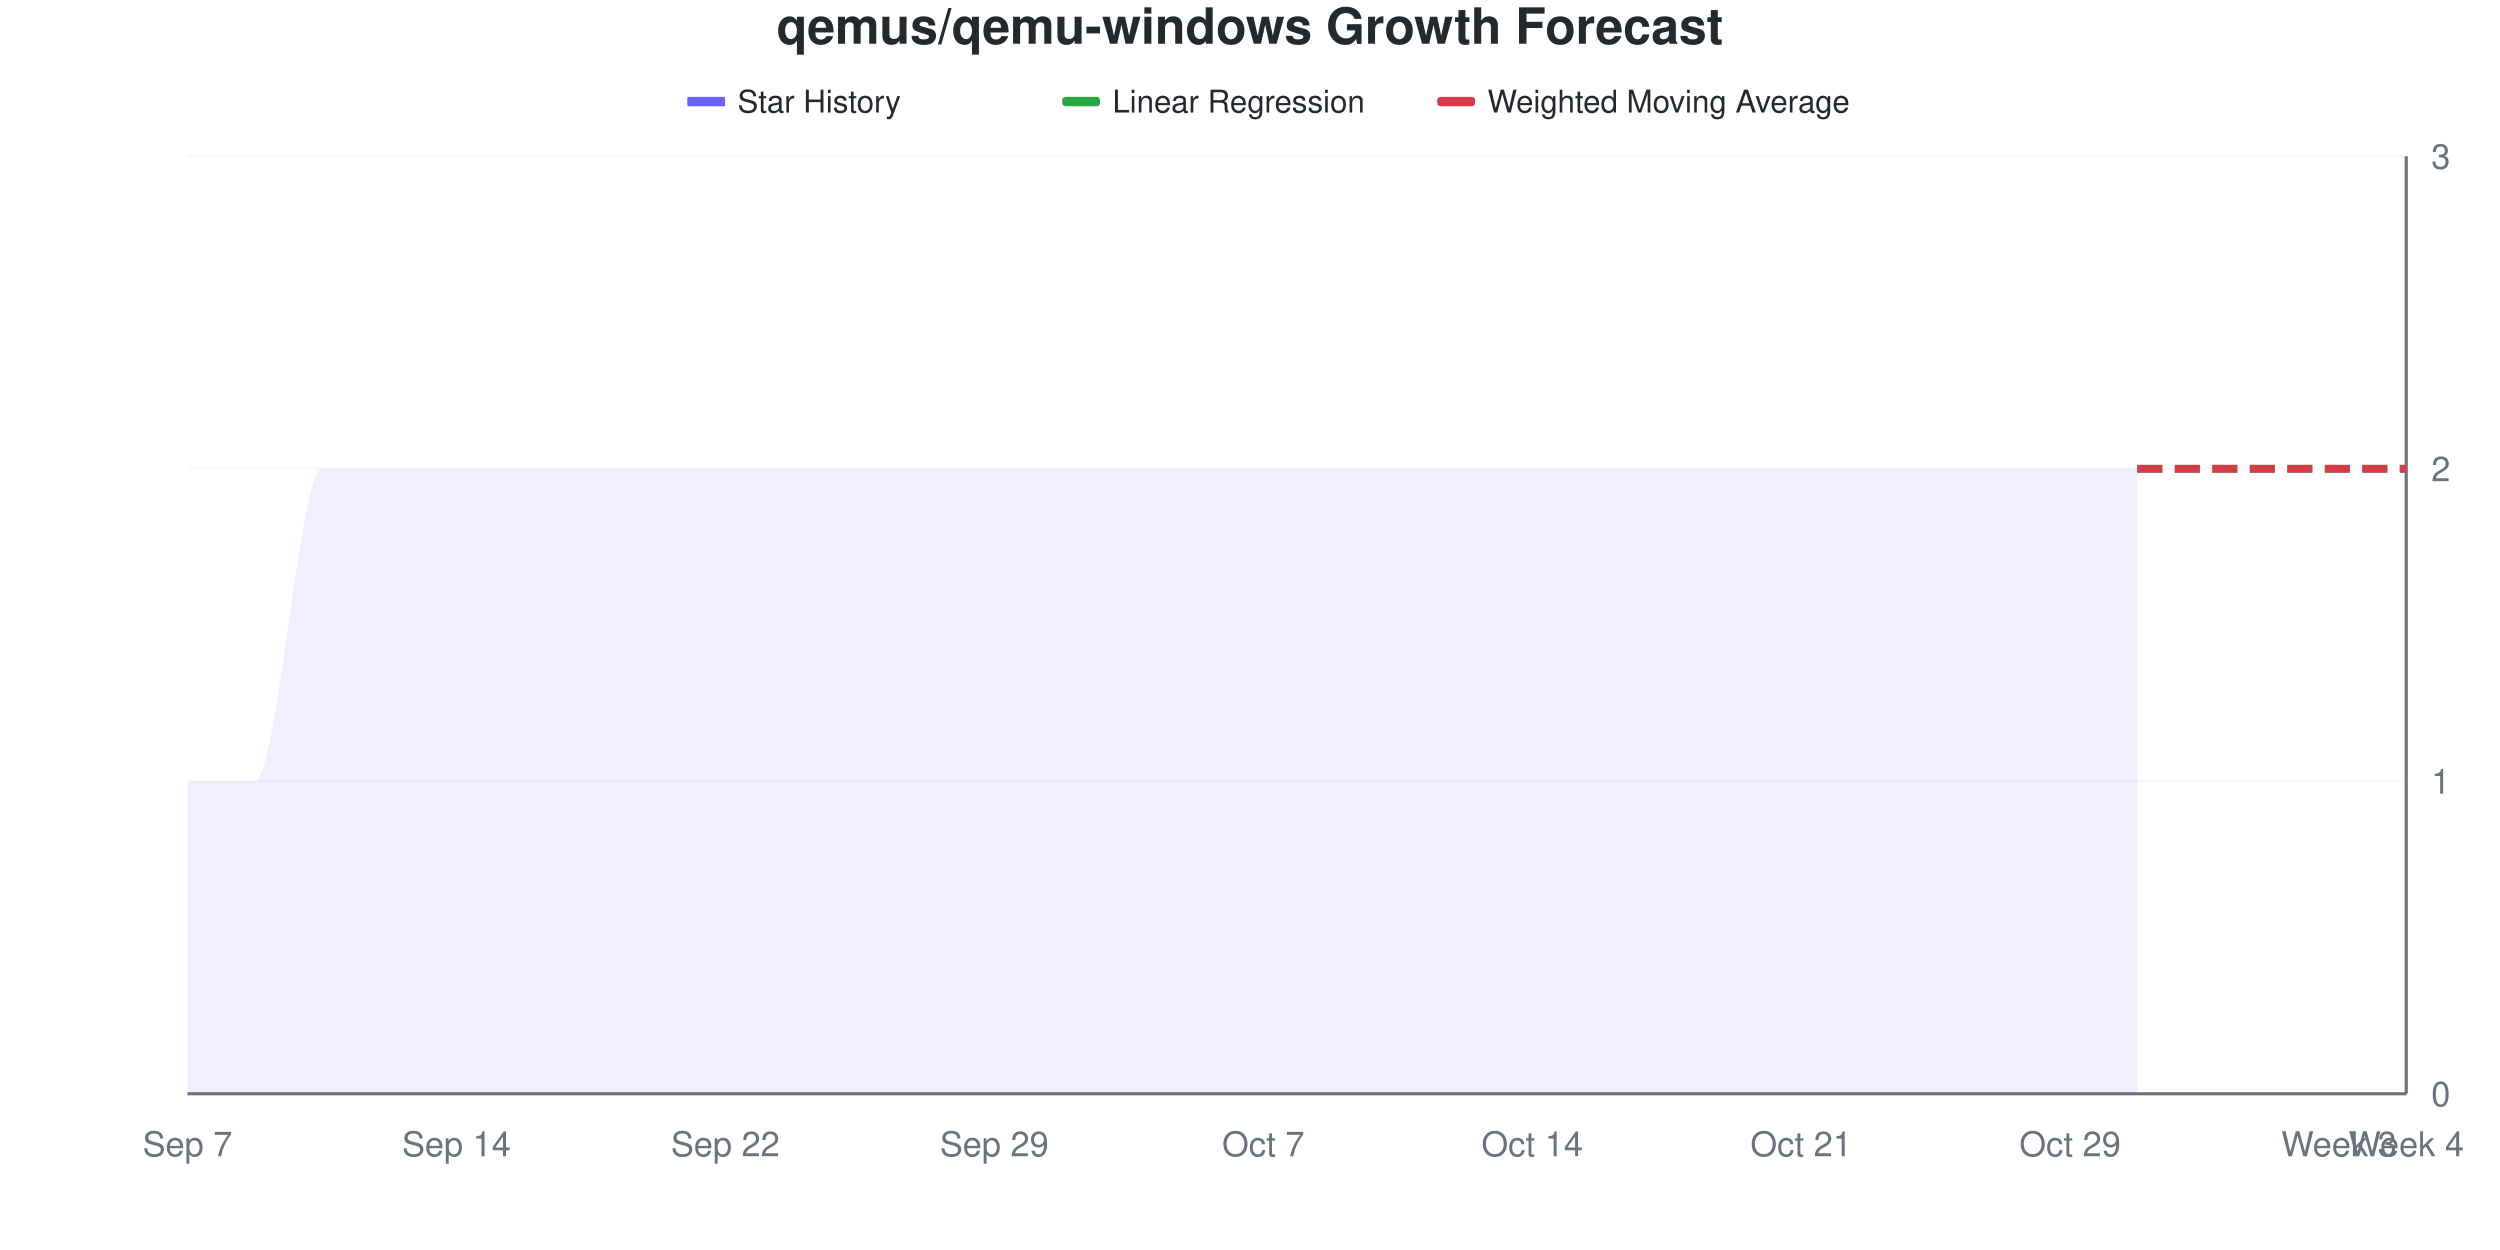
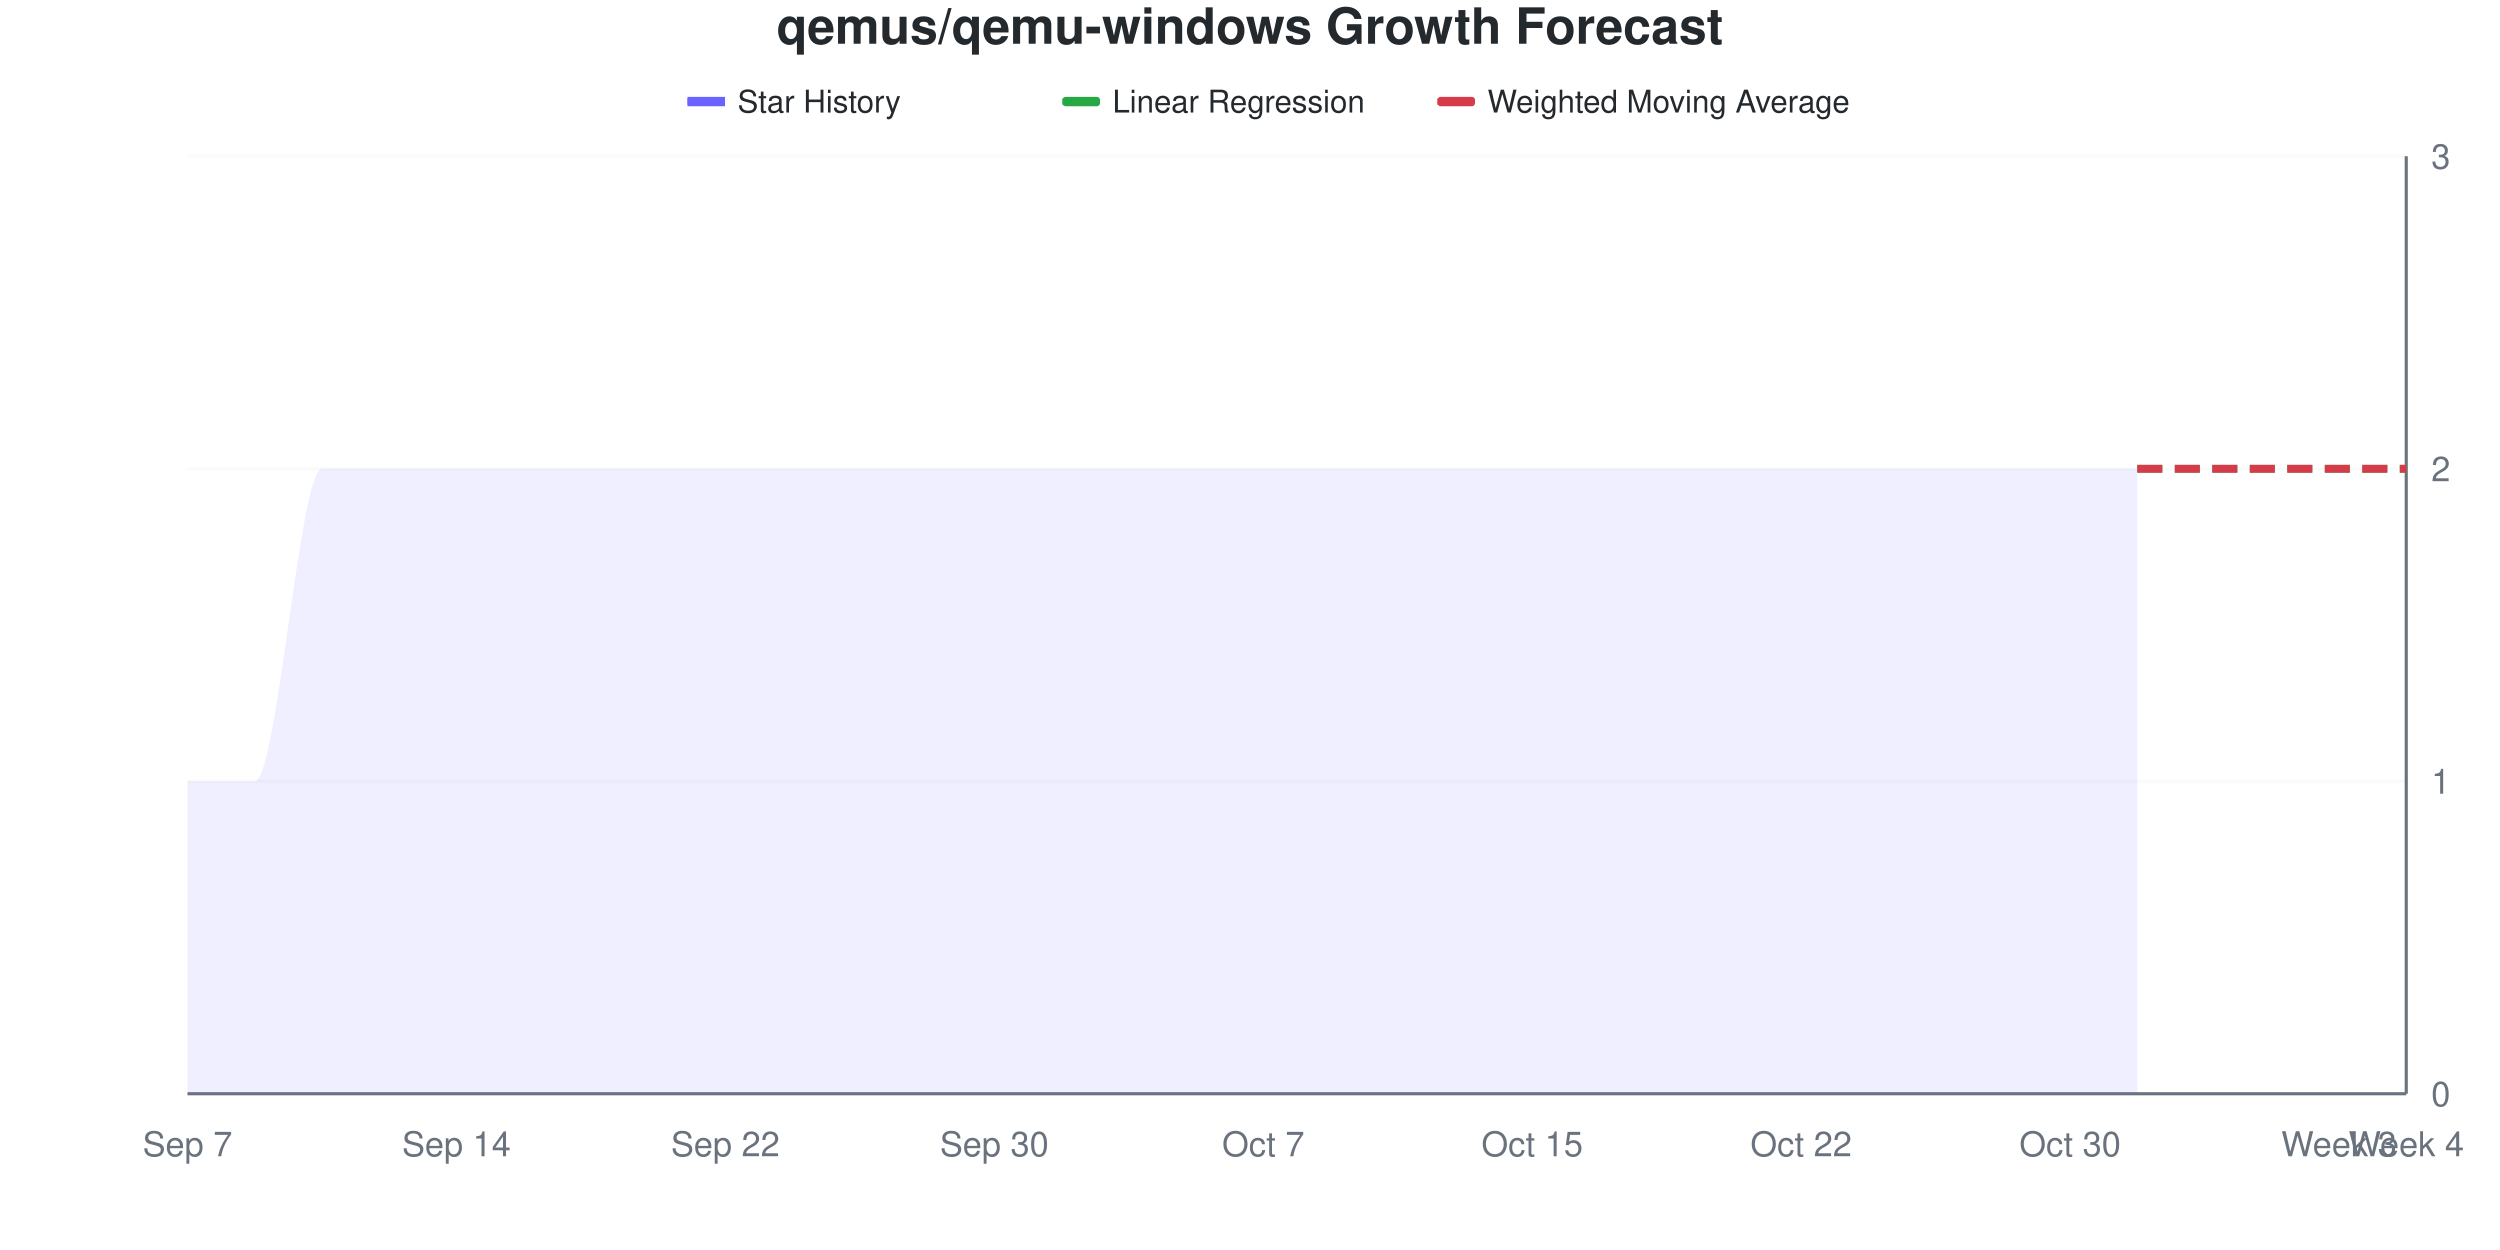
<svg xmlns="http://www.w3.org/2000/svg" viewBox="0 0 800 400" width="800" height="400">
  <style>
    @keyframes drawLine {
      to { stroke-dashoffset: 0; }
    }
    @keyframes fadeInPoint {
      from { opacity: 0; }
      to { opacity: 1; }
    }
    .data-line-0 {
      stroke-dasharray: 1208;
      stroke-dashoffset: 1208;
      animation: drawLine 2s ease-out forwards;
    }
    .data-point {
      opacity: 0;
      animation: fadeInPoint 0.5s ease-out forwards;
    }
    .chart-bg { fill: #fff; }
    .chart-text { fill: #24292e; }
    .chart-muted { fill: #6a737d; }
    .chart-grid { stroke: #eee; }
    .chart-axis { stroke: #6a737d; }
    @media (prefers-color-scheme: dark) {
      .chart-bg { fill: #0d1117; }
      .chart-text { fill: #e6edf3; }
      .chart-muted { fill: #8b949e; }
      .chart-grid { stroke: #21262d; }
      .chart-axis { stroke: #8b949e; }
    }
  </style>
  <rect width="800" height="400" class="chart-bg" />
  <text x="400" y="14" text-anchor="middle" class="chart-text" font-size="16" font-weight="bold" font-family="-apple-system, BlinkMacSystemFont, 'Segoe UI', Helvetica, Arial, sans-serif">qemus/qemu-windows Growth Forecast</text>
  <g class="legend">
    <rect x="220" y="31" width="12" height="3" fill="#6b63ff" />
    <line x1="220" y1="32.5" x2="232" y2="32.5" stroke="#6b63ff" stroke-width="2" />
    <text x="236" y="36" class="chart-text" font-size="10" font-family="-apple-system, BlinkMacSystemFont, 'Segoe UI', Helvetica, Arial, sans-serif">Star History</text>
    <rect x="340" y="31" width="12" height="3" fill="#28a745" rx="1" />
    <line x1="340" y1="32.5" x2="352" y2="32.5" stroke="#28a745" stroke-width="2" stroke-dasharray="4,2" />
    <text x="356" y="36" class="chart-text" font-size="10" font-family="-apple-system, BlinkMacSystemFont, 'Segoe UI', Helvetica, Arial, sans-serif">Linear Regression</text>
    <rect x="460" y="31" width="12" height="3" fill="#d73a49" rx="1" />
    <line x1="460" y1="32.5" x2="472" y2="32.5" stroke="#d73a49" stroke-width="2" stroke-dasharray="4,2" />
    <text x="476" y="36" class="chart-text" font-size="10" font-family="-apple-system, BlinkMacSystemFont, 'Segoe UI', Helvetica, Arial, sans-serif">Weighted Moving Average</text>
  </g>
  <g class="grid">
    <line x1="60" y1="350" x2="770" y2="350" class="chart-grid" stroke-opacity="0.3" />
    <text x="778" y="354" text-anchor="start" class="chart-muted" font-size="11" font-family="-apple-system, BlinkMacSystemFont, 'Segoe UI', Helvetica, Arial, sans-serif">0</text>
    <line x1="60" y1="250" x2="770" y2="250" class="chart-grid" stroke-opacity="0.3" />
    <text x="778" y="254" text-anchor="start" class="chart-muted" font-size="11" font-family="-apple-system, BlinkMacSystemFont, 'Segoe UI', Helvetica, Arial, sans-serif">1</text>
    <line x1="60" y1="150" x2="770" y2="150" class="chart-grid" stroke-opacity="0.3" />
    <text x="778" y="154" text-anchor="start" class="chart-muted" font-size="11" font-family="-apple-system, BlinkMacSystemFont, 'Segoe UI', Helvetica, Arial, sans-serif">2</text>
    <line x1="60" y1="50" x2="770" y2="50" class="chart-grid" stroke-opacity="0.3" />
    <text x="778" y="54" text-anchor="start" class="chart-muted" font-size="11" font-family="-apple-system, BlinkMacSystemFont, 'Segoe UI', Helvetica, Arial, sans-serif">3</text>
  </g>
  <g class="milestones">
    
  </g>
  <g class="x-axis">
    <text x="60" y="370" text-anchor="middle" class="chart-muted" font-size="11" font-family="-apple-system, BlinkMacSystemFont, 'Segoe UI', Helvetica, Arial, sans-serif">Sep 7</text>
    <text x="146.061" y="370" text-anchor="middle" class="chart-muted" font-size="11" font-family="-apple-system, BlinkMacSystemFont, 'Segoe UI', Helvetica, Arial, sans-serif">Sep 14</text>
    <text x="232.121" y="370" text-anchor="middle" class="chart-muted" font-size="11" font-family="-apple-system, BlinkMacSystemFont, 'Segoe UI', Helvetica, Arial, sans-serif">Sep 22</text>
-     <text x="318.182" y="370" text-anchor="middle" class="chart-muted" font-size="11" font-family="-apple-system, BlinkMacSystemFont, 'Segoe UI', Helvetica, Arial, sans-serif">Sep 29</text>
+     <text x="318.182" y="370" text-anchor="middle" class="chart-muted" font-size="11" font-family="-apple-system, BlinkMacSystemFont, 'Segoe UI', Helvetica, Arial, sans-serif">Sep 30</text>
    <text x="404.242" y="370" text-anchor="middle" class="chart-muted" font-size="11" font-family="-apple-system, BlinkMacSystemFont, 'Segoe UI', Helvetica, Arial, sans-serif">Oct 7</text>
-     <text x="490.303" y="370" text-anchor="middle" class="chart-muted" font-size="11" font-family="-apple-system, BlinkMacSystemFont, 'Segoe UI', Helvetica, Arial, sans-serif">Oct 14</text>
-     <text x="576.364" y="370" text-anchor="middle" class="chart-muted" font-size="11" font-family="-apple-system, BlinkMacSystemFont, 'Segoe UI', Helvetica, Arial, sans-serif">Oct 21</text>
-     <text x="662.424" y="370" text-anchor="middle" class="chart-muted" font-size="11" font-family="-apple-system, BlinkMacSystemFont, 'Segoe UI', Helvetica, Arial, sans-serif">Oct 29</text>
+     <text x="490.303" y="370" text-anchor="middle" class="chart-muted" font-size="11" font-family="-apple-system, BlinkMacSystemFont, 'Segoe UI', Helvetica, Arial, sans-serif">Oct 15</text>
+     <text x="576.364" y="370" text-anchor="middle" class="chart-muted" font-size="11" font-family="-apple-system, BlinkMacSystemFont, 'Segoe UI', Helvetica, Arial, sans-serif">Oct 22</text>
+     <text x="662.424" y="370" text-anchor="middle" class="chart-muted" font-size="11" font-family="-apple-system, BlinkMacSystemFont, 'Segoe UI', Helvetica, Arial, sans-serif">Oct 30</text>
    <text x="748.485" y="370" text-anchor="middle" class="chart-muted" font-size="11" font-family="-apple-system, BlinkMacSystemFont, 'Segoe UI', Helvetica, Arial, sans-serif">Week 3</text>
    <text x="770" y="370" text-anchor="middle" class="chart-muted" font-size="11" font-family="-apple-system, BlinkMacSystemFont, 'Segoe UI', Helvetica, Arial, sans-serif">Week 4</text>
  </g>
  <line x1="770" y1="50" x2="770" y2="350" class="chart-axis" stroke-width="1" />
  <line x1="60" y1="350" x2="770" y2="350" class="chart-axis" stroke-width="1" />
  <path d="M60,350 L60,250 C67.172,250 74.343,250 81.515,250 C88.687,250 95.859,150 103.03,150 C110.202,150 117.374,150 124.545,150 C131.717,150 138.889,150 146.061,150 C153.232,150 160.404,150 167.576,150 C174.747,150 181.919,150 189.091,150 C196.263,150 203.434,150 210.606,150 C217.778,150 224.949,150 232.121,150 C239.293,150 246.465,150 253.636,150 C260.808,150 267.98,150 275.152,150 C282.323,150 289.495,150 296.667,150 C303.838,150 311.01,150 318.182,150 C325.354,150 332.525,150 339.697,150 C346.869,150 354.04,150 361.212,150 C368.384,150 375.556,150 382.727,150 C389.899,150 397.071,150 404.242,150 C411.414,150 418.586,150 425.758,150 C432.929,150 440.101,150 447.273,150 C454.444,150 461.616,150 468.788,150 C475.96,150 483.131,150 490.303,150 C497.475,150 504.646,150 511.818,150 C518.99,150 526.162,150 533.333,150 C540.505,150 547.677,150 554.848,150 C562.02,150 569.192,150 576.364,150 C583.535,150 590.707,150 597.879,150 C605.051,150 612.222,150 619.394,150 C626.566,150 633.737,150 640.909,150 C648.081,150 655.253,150 662.424,150 C669.596,150 676.768,150 683.939,150 L683.939,350 L60,350 Z" fill="#6b63ff" fill-opacity="0.1" />
  <path d="M60,350 L60,250 C67.172,250 74.343,250 81.515,250 C88.687,250 95.859,150 103.03,150 C110.202,150 117.374,150 124.545,150 C131.717,150 138.889,150 146.061,150 C153.232,150 160.404,150 167.576,150 C174.747,150 181.919,150 189.091,150 C196.263,150 203.434,150 210.606,150 C217.778,150 224.949,150 232.121,150 C239.293,150 246.465,150 253.636,150 C260.808,150 267.98,150 275.152,150 C282.323,150 289.495,150 296.667,150 C303.838,150 311.01,150 318.182,150 C325.354,150 332.525,150 339.697,150 C346.869,150 354.04,150 361.212,150 C368.384,150 375.556,150 382.727,150 C389.899,150 397.071,150 404.242,150 C411.414,150 418.586,150 425.758,150 C432.929,150 440.101,150 447.273,150 C454.444,150 461.616,150 468.788,150 C475.96,150 483.131,150 490.303,150 C497.475,150 504.646,150 511.818,150 C518.99,150 526.162,150 533.333,150 C540.505,150 547.677,150 554.848,150 C562.02,150 569.192,150 576.364,150 C583.535,150 590.707,150 597.879,150 C605.051,150 612.222,150 619.394,150 C626.566,150 633.737,150 640.909,150 C648.081,150 655.253,150 662.424,150 C669.596,150 676.768,150 683.939,150" fill="none" stroke="#6b63ff" stroke-width="2.5" class="data-line-0" />
  <path d="M683.939,150 C691.111,150 698.283,150 705.455,150 C712.626,150 719.798,150 726.97,150 C734.141,150 741.313,150 748.485,150 C755.657,150 762.828,150 770,150" fill="none" stroke="#28a745" stroke-width="2.5" stroke-dasharray="8,4" />
  <path d="M683.939,150 C691.111,150 698.283,150 705.455,150 C712.626,150 719.798,150 726.97,150 C734.141,150 741.313,150 748.485,150 C755.657,150 762.828,150 770,150" fill="none" stroke="#d73a49" stroke-width="2.5" stroke-dasharray="8,4" />
  <g class="points">
    <circle cx="60" cy="250" r="4" fill="#6b63ff" class="data-point" style="animation-delay: 1.50s" />
    <circle cx="81.515" cy="250" r="4" fill="#6b63ff" class="data-point" style="animation-delay: 1.55s" />
    <circle cx="103.03" cy="150" r="4" fill="#6b63ff" class="data-point" style="animation-delay: 1.60s" />
    <circle cx="124.545" cy="150" r="4" fill="#6b63ff" class="data-point" style="animation-delay: 1.65s" />
    <circle cx="146.061" cy="150" r="4" fill="#6b63ff" class="data-point" style="animation-delay: 1.70s" />
    <circle cx="167.576" cy="150" r="4" fill="#6b63ff" class="data-point" style="animation-delay: 1.75s" />
    <circle cx="189.091" cy="150" r="4" fill="#6b63ff" class="data-point" style="animation-delay: 1.80s" />
    <circle cx="210.606" cy="150" r="4" fill="#6b63ff" class="data-point" style="animation-delay: 1.85s" />
    <circle cx="232.121" cy="150" r="4" fill="#6b63ff" class="data-point" style="animation-delay: 1.90s" />
    <circle cx="253.636" cy="150" r="4" fill="#6b63ff" class="data-point" style="animation-delay: 1.95s" />
    <circle cx="275.152" cy="150" r="4" fill="#6b63ff" class="data-point" style="animation-delay: 2.00s" />
    <circle cx="296.667" cy="150" r="4" fill="#6b63ff" class="data-point" style="animation-delay: 2.05s" />
    <circle cx="318.182" cy="150" r="4" fill="#6b63ff" class="data-point" style="animation-delay: 2.10s" />
    <circle cx="339.697" cy="150" r="4" fill="#6b63ff" class="data-point" style="animation-delay: 2.15s" />
    <circle cx="361.212" cy="150" r="4" fill="#6b63ff" class="data-point" style="animation-delay: 2.20s" />
    <circle cx="382.727" cy="150" r="4" fill="#6b63ff" class="data-point" style="animation-delay: 2.25s" />
    <circle cx="404.242" cy="150" r="4" fill="#6b63ff" class="data-point" style="animation-delay: 2.30s" />
    <circle cx="425.758" cy="150" r="4" fill="#6b63ff" class="data-point" style="animation-delay: 2.35s" />
    <circle cx="447.273" cy="150" r="4" fill="#6b63ff" class="data-point" style="animation-delay: 2.40s" />
    <circle cx="468.788" cy="150" r="4" fill="#6b63ff" class="data-point" style="animation-delay: 2.45s" />
    <circle cx="490.303" cy="150" r="4" fill="#6b63ff" class="data-point" style="animation-delay: 2.50s" />
    <circle cx="511.818" cy="150" r="4" fill="#6b63ff" class="data-point" style="animation-delay: 2.55s" />
    <circle cx="533.333" cy="150" r="4" fill="#6b63ff" class="data-point" style="animation-delay: 2.60s" />
    <circle cx="554.848" cy="150" r="4" fill="#6b63ff" class="data-point" style="animation-delay: 2.65s" />
    <circle cx="576.364" cy="150" r="4" fill="#6b63ff" class="data-point" style="animation-delay: 2.70s" />
    <circle cx="597.879" cy="150" r="4" fill="#6b63ff" class="data-point" style="animation-delay: 2.75s" />
    <circle cx="619.394" cy="150" r="4" fill="#6b63ff" class="data-point" style="animation-delay: 2.80s" />
    <circle cx="640.909" cy="150" r="4" fill="#6b63ff" class="data-point" style="animation-delay: 2.85s" />
    <circle cx="662.424" cy="150" r="4" fill="#6b63ff" class="data-point" style="animation-delay: 2.90s" />
    <circle cx="683.939" cy="150" r="4" fill="#6b63ff" class="data-point" style="animation-delay: 2.95s" />
  </g>
</svg>
